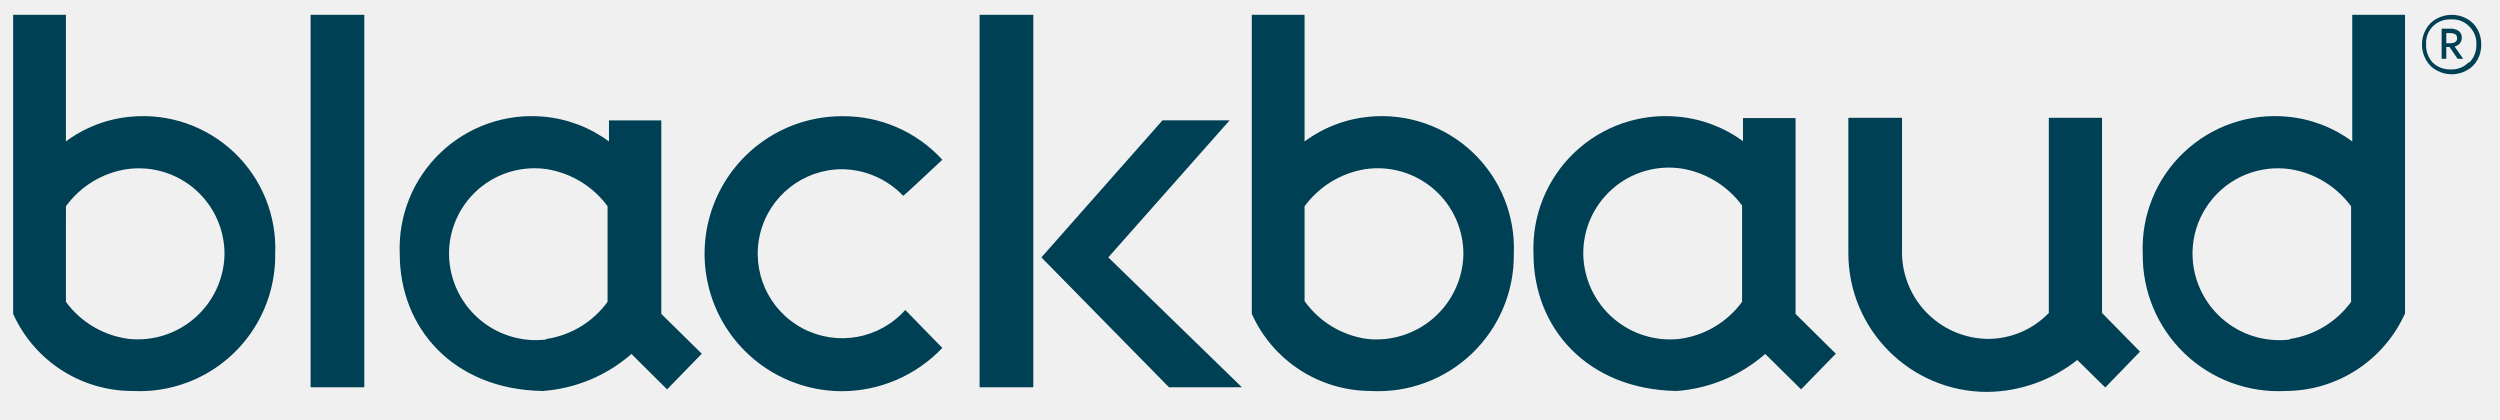
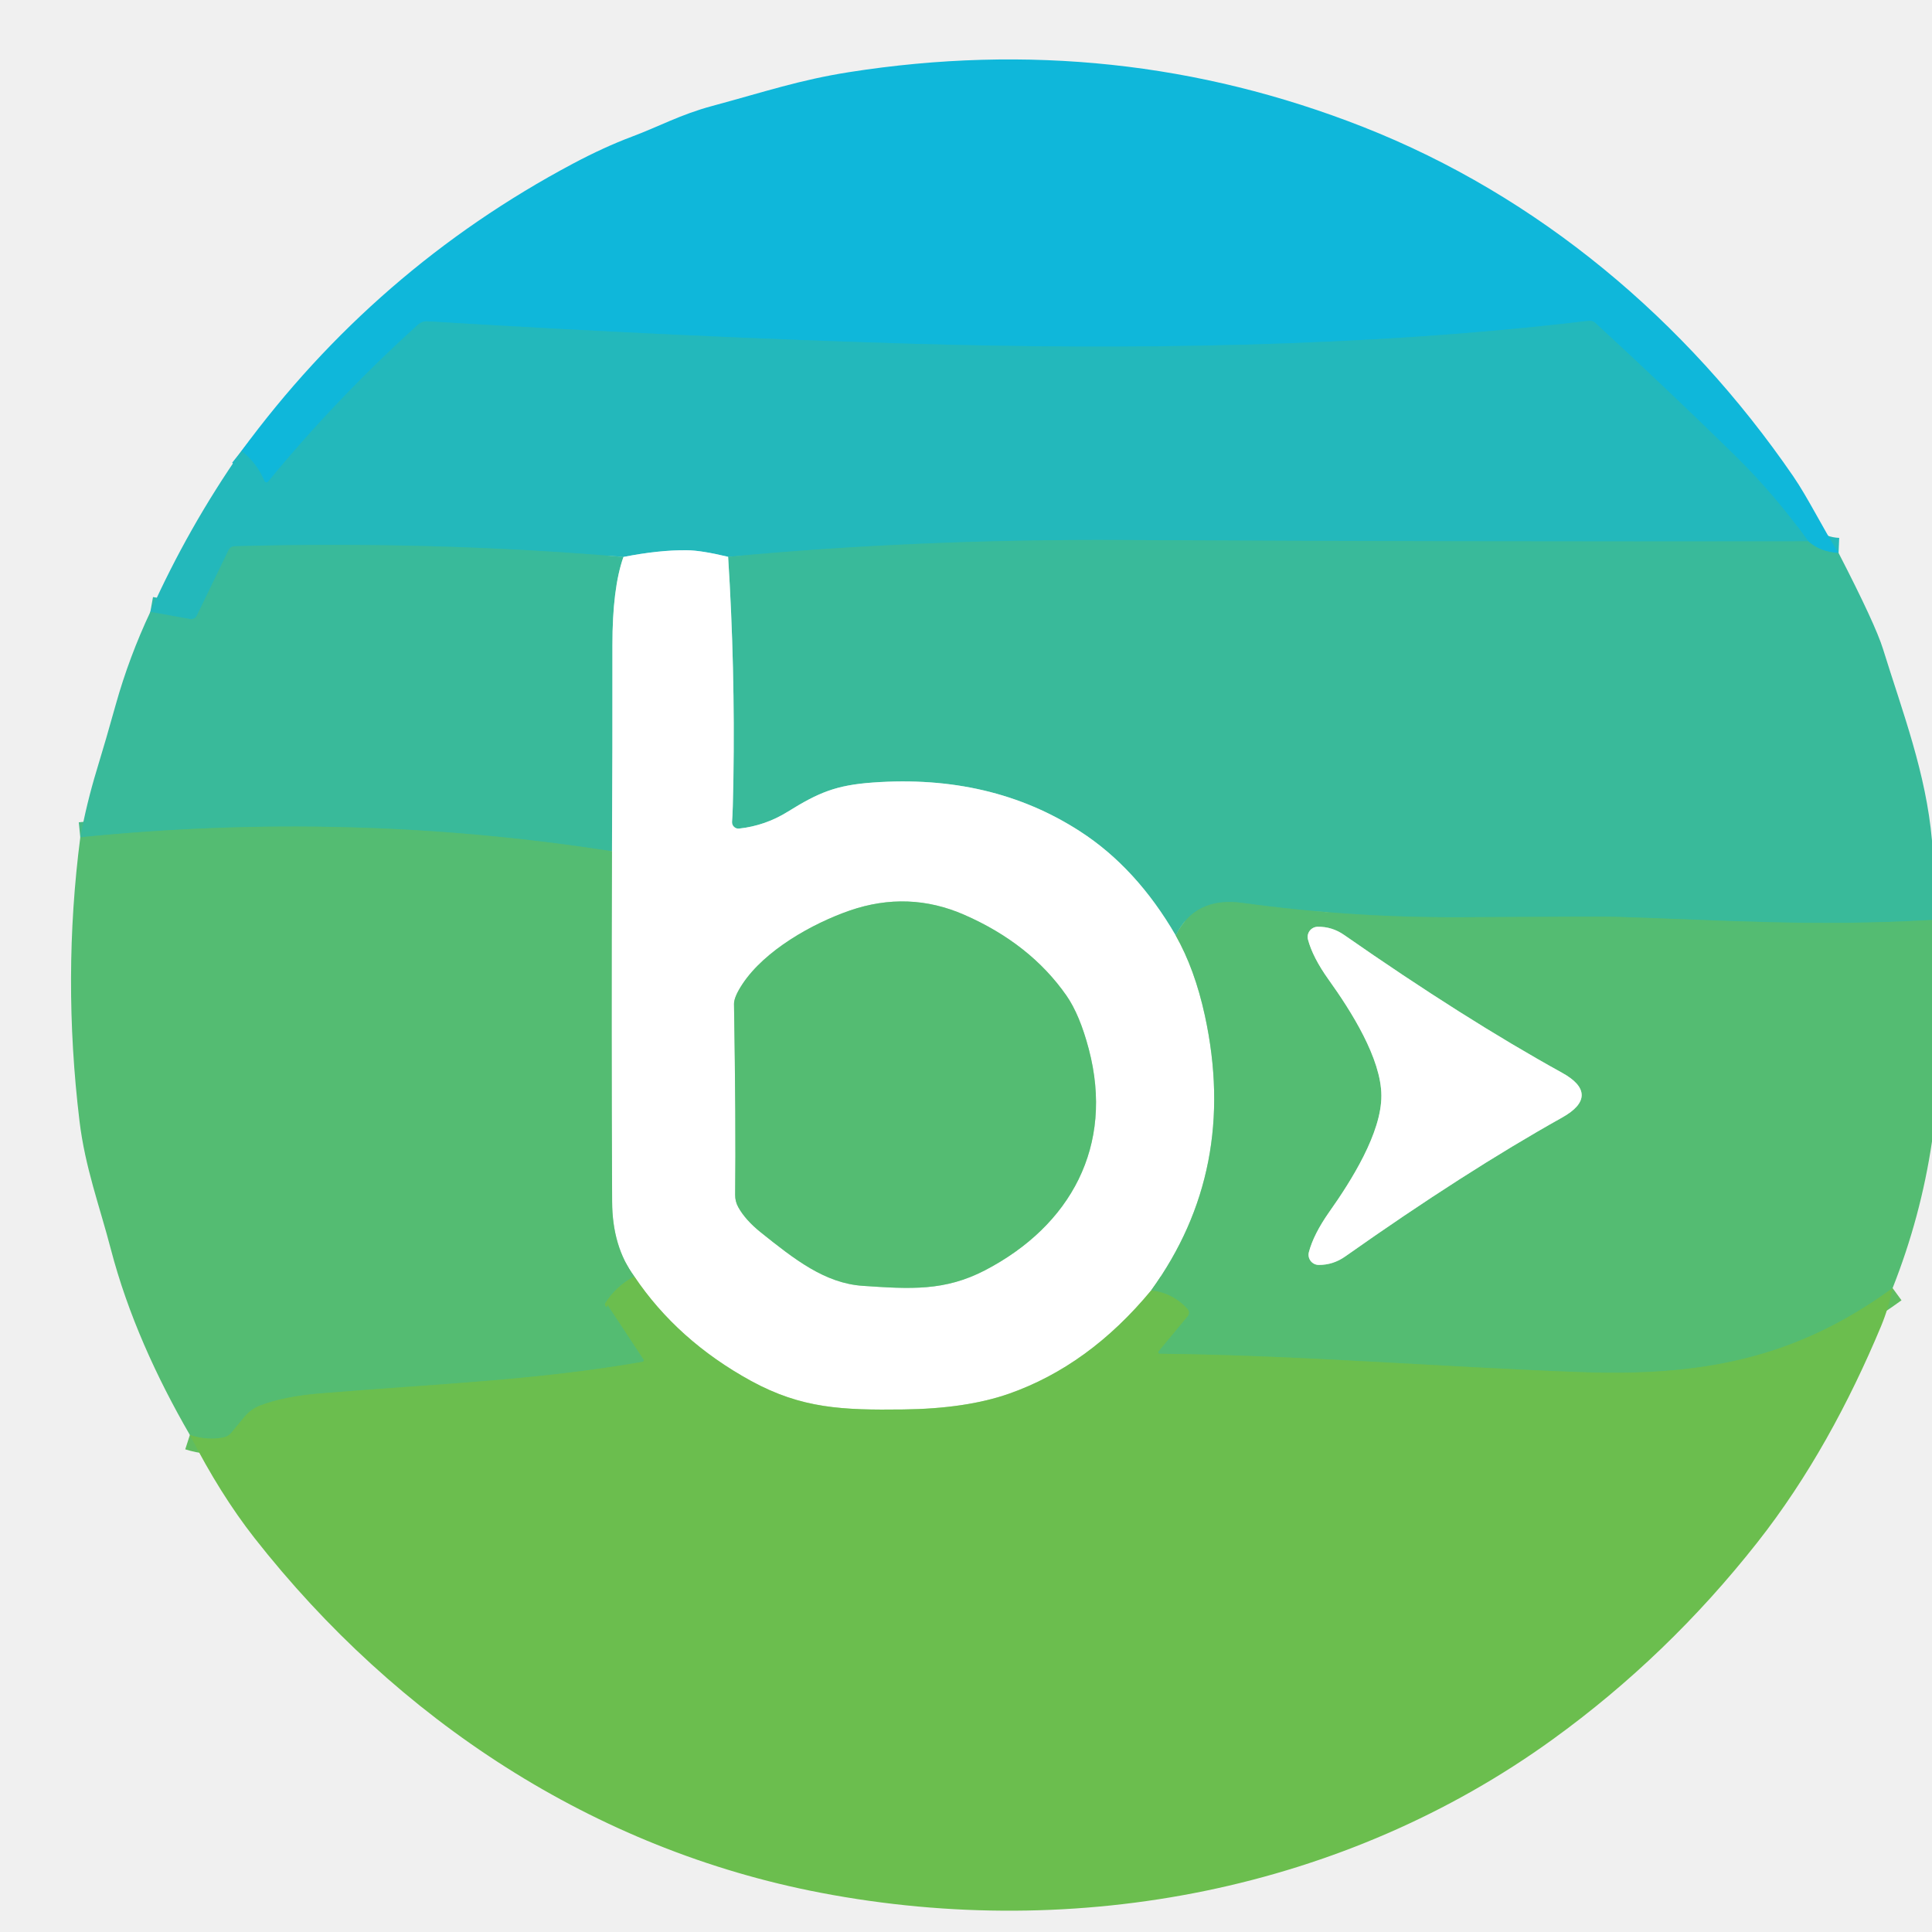
- <svg xmlns="http://www.w3.org/2000/svg" fill="none" viewBox="0 0 125 21" style="fill: none !important;">
-   <path fill="#004054" fill-rule="evenodd" d="M9.34 19.133a6.784 6.784 0 0 1-2.722.416 6.54 6.54 0 0 1-5.96-3.854V.74h2.638v6.33A6.377 6.377 0 0 1 6.55 5.834a6.609 6.609 0 0 1 7.21 6.864 6.782 6.782 0 0 1-4.419 6.436Zm-6.044-8.219v4.179a4.63 4.63 0 0 0 3.149 1.852 4.338 4.338 0 0 0 4.78-4.179 4.284 4.284 0 0 0-4.908-4.305 4.63 4.63 0 0 0-3.02 1.852v.601Zm29.769 4.78V6.02h-2.616v1.053a6.47 6.47 0 0 0-3.252-1.239 6.609 6.609 0 0 0-7.21 6.864c0 3.68 2.65 6.77 7.14 6.852a7.557 7.557 0 0 0 4.445-1.852l1.782 1.77 1.736-1.782-2.025-1.99Zm-5.787 1.285a4.341 4.341 0 0 1-4.826-4.213 4.27 4.27 0 0 1 4.907-4.305 4.687 4.687 0 0 1 3.02 1.851v4.78a4.629 4.629 0 0 1-3.032 1.852l-.07.035Zm62.5-1.285V5.903H87.15V7.06a6.47 6.47 0 0 0-3.264-1.227 6.609 6.609 0 0 0-7.211 6.864c0 3.68 2.662 6.77 7.153 6.852a7.547 7.547 0 0 0 4.433-1.852l1.794 1.77 1.736-1.782-2.014-1.99Zm-5.787 1.25a4.34 4.34 0 0 1-4.827-4.212 4.282 4.282 0 0 1 4.908-4.306 4.688 4.688 0 0 1 3.032 1.852v4.815a4.632 4.632 0 0 1-3.113 1.851ZM68.55 19.55a6.784 6.784 0 0 0 7.141-6.852 6.608 6.608 0 0 0-7.21-6.864 6.47 6.47 0 0 0-3.253 1.239V.74H62.59v14.953a6.528 6.528 0 0 0 5.95 3.855h.011Zm-3.322-4.491v-4.745A4.688 4.688 0 0 1 68.25 8.46a4.283 4.283 0 0 1 4.92 4.305 4.352 4.352 0 0 1-4.839 4.179 4.63 4.63 0 0 1-3.102-1.887Zm55.023-4.144v4.78h-.011a6.564 6.564 0 0 1-5.961 3.854 6.782 6.782 0 0 1-7.141-6.851 6.595 6.595 0 0 1 2.05-5.075 6.607 6.607 0 0 1 5.172-1.789 6.426 6.426 0 0 1 3.253 1.239V.74h2.638v10.173Zm-7.579 5.896c.576.18 1.182.237 1.781.17l.058-.035a4.636 4.636 0 0 0 3.044-1.852v-4.78a4.69 4.69 0 0 0-3.021-1.852 4.27 4.27 0 0 0-4.499 6.047 4.345 4.345 0 0 0 2.637 2.302ZM18.215.74H15.53v18.623h2.685V.741Zm19.028 16.807a6.875 6.875 0 0 0 4.861 2.013 6.944 6.944 0 0 0 5.012-2.164l-1.852-1.898a4.225 4.225 0 1 1-3.16-7.037 4.282 4.282 0 0 1 3.056 1.33c.162-.115 1.956-1.805 1.956-1.805a6.702 6.702 0 0 0-5.012-2.176 6.875 6.875 0 0 0-4.861 11.737Zm62.118-.602a4.224 4.224 0 0 0 3.079-1.297V5.891h2.662v9.757L107 17.581l-1.736 1.794-1.4-1.377a7.363 7.363 0 0 1-4.503 1.597 6.944 6.944 0 0 1-6.944-6.944V5.89h2.685v6.551a4.342 4.342 0 0 0 4.26 4.503ZM48.98.74h2.685v18.622H48.98V.741Zm9.144 5.278h3.356l-6.065 6.851 6.679 6.493h-3.646L52.07 12.87l6.053-6.851Zm65.752-4.549a1.303 1.303 0 0 0-.532-.532 1.563 1.563 0 0 0-1.517 0 1.31 1.31 0 0 0-.532.532 1.492 1.492 0 0 0-.197.752c-.003.268.065.532.197.764.122.226.307.411.532.533a1.564 1.564 0 0 0 1.517 0c.226-.122.411-.307.532-.533.129-.233.193-.497.185-.764a1.486 1.486 0 0 0-.185-.752Zm-.139 1.24c-.059.155-.15.296-.266.415h-.046a1.17 1.17 0 0 1-.891.347 1.227 1.227 0 0 1-.892-.335 1.236 1.236 0 0 1-.335-.915 1.158 1.158 0 0 1 .335-.902 1.17 1.17 0 0 1 .892-.348 1.154 1.154 0 0 1 .937.36 1.16 1.16 0 0 1 .347.89 1.21 1.21 0 0 1-.081.487Zm-1.007-.384a.469.469 0 0 0 .266-.162.402.402 0 0 0 .093-.277.41.41 0 0 0-.15-.336.673.673 0 0 0-.44-.116h-.417V2.94h.232v-.59h.162l.405.59h.278l-.429-.614Zm-.243-.162h-.173v-.509h.173c.243 0 .371.081.371.255 0 .173-.128.254-.371.254Z" clip-rule="evenodd" style="fill: rgb(0, 64, 84) !important;" />
+ <svg xmlns="http://www.w3.org/2000/svg" version="1.1" viewBox="0.00 0.00 256.00 256.00" width="128" height="128">
+   <g stroke-width="2.00" fill="none" stroke-linecap="butt">
+     <path stroke="#24b9ba" vector-effect="non-scaling-stroke" d="   M 243.62 73.27   Q 241.24 73.17 239.60 71.73" />
+     <path stroke="#19b8cb" vector-effect="non-scaling-stroke" d="   M 239.60 71.73   Q 235.19 65.57 229.89 60.36   Q 221.36 51.99 211.39 42.79   A 1.09 1.07 62.4 0 0 210.53 42.51   C 180.75 46.09 148.57 46.35 121.07 45.56   Q 91.72 44.71 56.64 42.58   A 1.73 1.71 25.3 0 0 55.39 43.02   Q 44.52 52.86 35.54 63.81   A 0.30 0.30 0.0 0 1 35.03 63.73   Q 34.04 61.36 32.00 59.75" />
+     <path stroke="#2eb9ab" vector-effect="non-scaling-stroke" d="   M 239.60 71.73   Q 194.05 71.80 148.66 71.56   Q 121.55 71.42 96.48 73.78" />
+     <path stroke="#91dcdd" vector-effect="non-scaling-stroke" d="   M 96.48 73.78   Q 92.89 72.92 91.00 72.91   Q 87.32 72.87 82.61 73.80" />
+     <path stroke="#2eb9ab" vector-effect="non-scaling-stroke" d="   M 82.61 73.80   Q 57.41 71.67 31.08 72.38   A 0.91 0.90 -77.8 0 0 30.28 72.90   L 26.08 81.58   A 0.82 0.82 0.0 0 1 25.20 82.03   L 19.92 81.08" />
+     <path stroke="#9cddcd" vector-effect="non-scaling-stroke" d="   M 82.61 73.80   Q 81.14 77.95 81.15 85.50   Q 81.17 99.14 81.09 112.80" />
+     <path stroke="#47bb86" vector-effect="non-scaling-stroke" d="   M 81.09 112.80   Q 46.18 107.36 10.64 110.95" />
+     <path stroke="#47bb86" vector-effect="non-scaling-stroke" d="   M 256.00 121.90   C 240.09 122.81 228.01 121.91 213.89 121.48   Q 212.11 121.43 193.78 121.54   Q 179.15 121.63 164.62 119.64   Q 158.34 118.78 155.79 123.96" />
+     <path stroke="#9cddcd" vector-effect="non-scaling-stroke" d="   M 155.79 123.96   Q 150.59 114.99 143.11 110.16   Q 131.35 102.55 115.64 103.69   C 110.79 104.04 108.47 105.01 104.39 107.55   Q 101.41 109.41 97.94 109.79   A 0.85 0.84 88.9 0 1 97.00 108.88   Q 97.11 107.60 97.18 103.25   Q 97.41 88.43 96.48 73.78" />
+     <path stroke="#aadeb9" vector-effect="non-scaling-stroke" d="   M 155.79 123.96   Q 158.31 128.41 159.65 134.56   Q 164.10 154.99 152.54 170.98" />
+     <path stroke="#b5dfa7" vector-effect="non-scaling-stroke" d="   M 152.54 170.98   Q 144.29 180.96 133.68 184.68   Q 128.02 186.66 119.69 186.76   C 111.65 186.86 106.24 186.65 99.52 182.98   Q 89.76 177.63 84.04 169.12" />
+     <path stroke="#aadeb9" vector-effect="non-scaling-stroke" d="   M 84.04 169.12   Q 81.14 165.19 81.11 159.25   Q 81.00 136.02 81.09 112.80" />
+     <path stroke="#aadeb9" vector-effect="non-scaling-stroke" d="   M 97.82 159.95   Q 98.76 161.65 100.80 163.29   C 105.26 166.86 109.29 170.04 114.32 170.38   C 120.63 170.81 125.18 171.10 130.54 168.31   C 141.85 162.41 147.66 151.87 144.27 139.01   Q 143.07 134.45 141.31 131.92   Q 136.51 125.04 127.76 121.21   Q 120.36 117.98 112.60 120.65   C 107.61 122.38 101.34 125.92 98.38 130.39   Q 97.25 132.10 97.26 133.03   Q 97.52 148.86 97.41 158.33   A 3.30 3.24 31.4 0 0 97.82 159.95" />
+     <path stroke="#60bd60" vector-effect="non-scaling-stroke" d="   M 84.04 169.12   Q 81.56 170.48 80.17 172.73   A 0.16 0.15 -42.6 0 0 80.16 172.85   Q 80.33 173.45 80.50 172.94   A 0.02 0.02 0.0 0 1 80.53 172.94   L 85.27 180.12   A 0.22 0.22 0.0 0 1 85.12 180.46   C 70.96 182.91 58.72 183.31 42.51 184.63   Q 37.67 185.02 34.47 186.24   A 5.03 4.97 9.0 0 0 32.42 187.71   L 30.63 189.87   A 1.74 1.70 -75.4 0 1 29.65 190.46   Q 27.55 190.91 25.16 190.14" />
+     <path stroke="#60bd60" vector-effect="non-scaling-stroke" d="   M 250.78 170.68   C 237.86 180.10 225.38 182.41 209.22 181.81   C 190.76 181.13 172.20 179.58 153.67 179.38   A 0.21 0.21 0.0 0 1 153.52 179.04   L 157.37 174.40   A 0.73 0.72 44.0 0 0 157.35 173.45   Q 155.42 171.33 152.54 170.98" />
+     <path stroke="#aadeb9" vector-effect="non-scaling-stroke" d="   M 183.04 145.18   C 183.06 150.10 179.07 156.44 176.14 160.58   Q 174.05 163.55 173.43 165.93   A 1.35 1.35 0.0 0 0 174.73 167.61   Q 176.65 167.62 178.26 166.48   Q 194.14 155.27 206.99 148.08   Q 209.58 146.63 209.58 145.10   Q 209.57 143.57 206.97 142.14   Q 194.08 135.02 178.14 123.91   Q 176.52 122.77 174.60 122.80   A 1.35 1.35 0.0 0 0 173.31 124.48   Q 173.94 126.86 176.05 129.81   C 179.01 133.94 183.03 140.26 183.04 145.18" />
+   </g>
+   <path fill="#0fb7da" d="   M 243.62 73.27   Q 241.24 73.17 239.60 71.73   Q 235.19 65.57 229.89 60.36   Q 221.36 51.99 211.39 42.79   A 1.09 1.07 62.4 0 0 210.53 42.51   C 180.75 46.09 148.57 46.35 121.07 45.56   Q 91.72 44.71 56.64 42.58   A 1.73 1.71 25.3 0 0 55.39 43.02   Q 44.52 52.86 35.54 63.81   A 0.30 0.30 0.0 0 1 35.03 63.73   Q 34.04 61.36 32.00 59.75   Q 49.71 35.63 75.91 21.69   Q 80.05 19.49 83.70 18.12   C 87.31 16.77 90.20 15.16 94.34 14.05   C 101.42 12.14 105.92 10.60 112.51 9.56   Q 148.00 3.99 180.62 16.82   C 203.85 25.96 223.42 42.45 237.60 63.09   C 239.61 66.02 241.47 69.90 243.62 73.27   Z" />
+   <path fill="#23b8bb" d="   M 239.60 71.73   Q 194.05 71.80 148.66 71.56   Q 121.55 71.42 96.48 73.78   Q 92.89 72.92 91.00 72.91   Q 87.32 72.87 82.61 73.80   Q 57.41 71.67 31.08 72.38   A 0.91 0.90 -77.8 0 0 30.28 72.90   L 26.08 81.58   A 0.82 0.82 0.0 0 1 25.20 82.03   L 19.92 81.08   Q 24.92 69.92 32.00 59.75   Q 34.04 61.36 35.03 63.73   A 0.30 0.30 0.0 0 0 35.54 63.81   Q 44.52 52.86 55.39 43.02   A 1.73 1.71 25.3 0 1 56.64 42.58   Q 91.72 44.71 121.07 45.56   C 148.57 46.35 180.75 46.09 210.53 42.51   A 1.09 1.07 62.4 0 1 211.39 42.79   Q 221.36 51.99 229.89 60.36   Q 235.19 65.57 239.60 71.73   Z" />
+   <path fill="#39ba9a" d="   M 82.61 73.80   Q 81.14 77.95 81.15 85.50   Q 81.17 99.14 81.09 112.80   Q 46.18 107.36 10.64 110.95   Q 11.50 106.37 12.80 102.09   Q 14.08 97.89 15.35 93.32   Q 17.11 87.06 19.92 81.08   L 25.20 82.03   A 0.82 0.82 0.0 0 0 26.08 81.58   L 30.28 72.90   A 0.91 0.90 -77.8 0 1 31.08 72.38   Q 57.41 71.67 82.61 73.80   Z" />
+   <path fill="#39ba9a" d="   M 239.60 71.73   Q 241.24 73.17 243.62 73.27   Q 248.51 82.76 249.51 86.00   C 252.14 94.47 255.21 102.43 256.00 111.39   L 256.00 121.90   C 240.09 122.81 228.01 121.91 213.89 121.48   Q 212.11 121.43 193.78 121.54   Q 179.15 121.63 164.62 119.64   Q 158.34 118.78 155.79 123.96   Q 150.59 114.99 143.11 110.16   Q 131.35 102.55 115.64 103.69   C 110.79 104.04 108.47 105.01 104.39 107.55   Q 101.41 109.41 97.94 109.79   A 0.85 0.84 88.9 0 1 97.00 108.88   Q 97.11 107.60 97.18 103.25   Q 97.41 88.43 96.48 73.78   Q 121.55 71.42 148.66 71.56   Q 194.05 71.80 239.60 71.73   Z" />
+   <path fill="#ffffff" d="   M 96.48 73.78   Q 97.41 88.43 97.18 103.25   Q 97.11 107.60 97.00 108.88   A 0.85 0.84 88.9 0 0 97.94 109.79   Q 101.41 109.41 104.39 107.55   C 108.47 105.01 110.79 104.04 115.64 103.69   Q 131.35 102.55 143.11 110.16   Q 150.59 114.99 155.79 123.96   Q 158.31 128.41 159.65 134.56   Q 164.10 154.99 152.54 170.98   Q 144.29 180.96 133.68 184.68   Q 128.02 186.66 119.69 186.76   C 111.65 186.86 106.24 186.65 99.52 182.98   Q 89.76 177.63 84.04 169.12   Q 81.14 165.19 81.11 159.25   Q 81.00 136.02 81.09 112.80   Q 81.17 99.14 81.15 85.50   Q 81.14 77.95 82.61 73.80   Q 87.32 72.87 91.00 72.91   Q 92.89 72.92 96.48 73.78   Z   M 97.82 159.95   Q 98.76 161.65 100.80 163.29   C 105.26 166.86 109.29 170.04 114.32 170.38   C 120.63 170.81 125.18 171.10 130.54 168.31   C 141.85 162.41 147.66 151.87 144.27 139.01   Q 143.07 134.45 141.31 131.92   Q 136.51 125.04 127.76 121.21   Q 120.36 117.98 112.60 120.65   C 107.61 122.38 101.34 125.92 98.38 130.39   Q 97.25 132.10 97.26 133.03   Q 97.52 148.86 97.41 158.33   A 3.30 3.24 31.4 0 0 97.82 159.95   Z" />
+   <path fill="#54bc72" d="   M 81.09 112.80   Q 81.00 136.02 81.11 159.25   Q 81.14 165.19 84.04 169.12   Q 81.56 170.48 80.17 172.73   A 0.16 0.15 -42.6 0 0 80.16 172.85   Q 80.33 173.45 80.50 172.94   A 0.02 0.02 0.0 0 1 80.53 172.94   L 85.27 180.12   A 0.22 0.22 0.0 0 1 85.12 180.46   C 70.96 182.91 58.72 183.31 42.51 184.63   Q 37.67 185.02 34.47 186.24   A 5.03 4.97 9.0 0 0 32.42 187.71   L 30.63 189.87   A 1.74 1.70 -75.4 0 1 29.65 190.46   Q 27.55 190.91 25.16 190.14   C 20.72 182.47 16.94 174.16 14.68 165.50   C 13.20 159.81 11.27 154.69 10.53 148.51   Q 8.24 129.49 10.64 110.95   Q 46.18 107.36 81.09 112.80   Z" />
+   <path fill="#54bc72" d="   M 256.00 121.90   L 256.00 151.25   Q 254.52 161.23 250.78 170.68   C 237.86 180.10 225.38 182.41 209.22 181.81   C 190.76 181.13 172.20 179.58 153.67 179.38   A 0.21 0.21 0.0 0 1 153.52 179.04   L 157.37 174.40   A 0.73 0.72 44.0 0 0 157.35 173.45   Q 155.42 171.33 152.54 170.98   Q 164.10 154.99 159.65 134.56   Q 158.31 128.41 155.79 123.96   Q 158.34 118.78 164.62 119.64   Q 179.15 121.63 193.78 121.54   Q 212.11 121.43 213.89 121.48   C 228.01 121.91 240.09 122.81 256.00 121.90   Z   M 183.04 145.18   C 183.06 150.10 179.07 156.44 176.14 160.58   Q 174.05 163.55 173.43 165.93   A 1.35 1.35 0.0 0 0 174.73 167.61   Q 176.65 167.62 178.26 166.48   Q 194.14 155.27 206.99 148.08   Q 209.58 146.63 209.58 145.10   Q 209.57 143.57 206.97 142.14   Q 194.08 135.02 178.14 123.91   Q 176.52 122.77 174.60 122.80   A 1.35 1.35 0.0 0 0 173.31 124.48   Q 173.94 126.86 176.05 129.81   C 179.01 133.94 183.03 140.26 183.04 145.18   Z" />
+   <path fill="#54bc72" d="   M 97.41 158.33   Q 97.52 148.86 97.26 133.03   Q 97.25 132.10 98.38 130.39   C 101.34 125.92 107.61 122.38 112.60 120.65   Q 120.36 117.98 127.76 121.21   Q 136.51 125.04 141.31 131.92   Q 143.07 134.45 144.27 139.01   C 147.66 151.87 141.85 162.41 130.54 168.31   C 125.18 171.10 120.63 170.81 114.32 170.38   C 109.29 170.04 105.26 166.86 100.80 163.29   Q 98.76 161.65 97.82 159.95   A 3.30 3.24 31.4 0 1 97.41 158.33   Z" />
+   <path fill="#ffffff" d="   M 209.58 145.10   Q 209.58 146.63 206.99 148.08   Q 194.14 155.27 178.26 166.48   Q 176.65 167.62 174.73 167.61   A 1.35 1.35 0.0 0 1 173.43 165.93   Q 174.05 163.55 176.14 160.58   C 179.07 156.44 183.06 150.10 183.04 145.18   C 183.03 140.26 179.01 133.94 176.05 129.81   Q 173.94 126.86 173.31 124.48   A 1.35 1.35 0.0 0 1 174.60 122.80   Q 176.52 122.77 178.14 123.91   Q 194.08 135.02 206.97 142.14   Q 209.57 143.57 209.58 145.10   Z" />
+   <path fill="#6bbe4e" d="   M 84.04 169.12   Q 89.76 177.63 99.52 182.98   C 106.24 186.65 111.65 186.86 119.69 186.76   Q 128.02 186.66 133.68 184.68   Q 144.29 180.96 152.54 170.98   Q 155.42 171.33 157.35 173.45   A 0.73 0.72 44.0 0 1 157.37 174.40   L 153.52 179.04   A 0.21 0.21 0.0 0 0 153.67 179.38   C 172.20 179.58 190.76 181.13 209.22 181.81   C 225.38 182.41 237.86 180.10 250.78 170.68   Q 250.26 173.29 249.25 175.73   C 245.00 185.90 239.65 195.76 232.84 204.40   Q 220.99 219.45 205.75 230.47   C 178.23 250.37 142.87 257.32 108.79 250.81   C 78.70 245.06 52.64 227.91 33.71 203.78   Q 29.18 198.00 25.16 190.14   Q 27.55 190.91 29.65 190.46   A 1.74 1.70 -75.4 0 0 30.63 189.87   L 32.42 187.71   A 5.03 4.97 9.0 0 1 34.47 186.24   Q 37.67 185.02 42.51 184.63   C 58.72 183.31 70.96 182.91 85.12 180.46   A 0.22 0.22 0.0 0 0 85.27 180.12   L 80.53 172.94   A 0.02 0.02 0.0 0 0 80.50 172.94   Q 80.33 173.45 80.16 172.85   A 0.16 0.15 -42.6 0 1 80.17 172.73   Q 81.56 170.48 84.04 169.12   Z" />
</svg>
